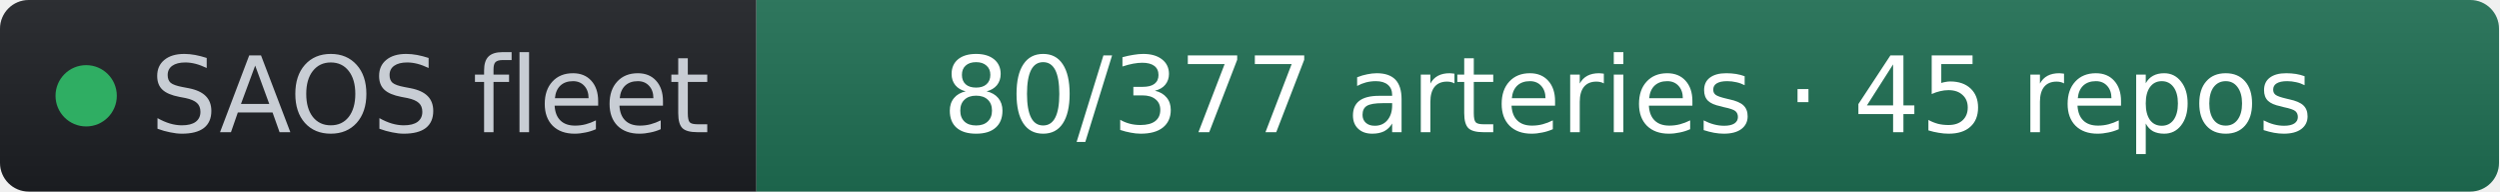
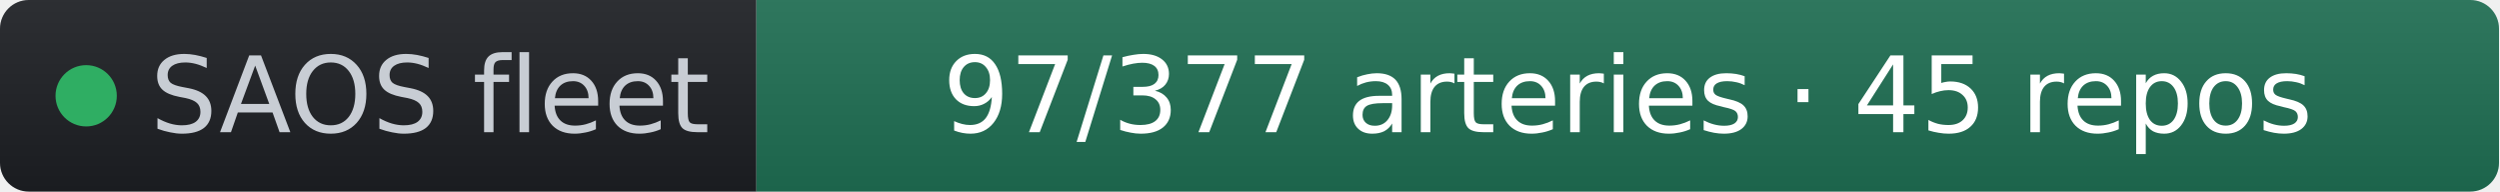
- <svg xmlns="http://www.w3.org/2000/svg" width="261" height="20" role="img" aria-label="SAOS fleet: 80/377 arteries · 45 repos" viewBox="0 0 261 20" font-family="Verdana,Geneva,DejaVu Sans,sans-serif">
+ <svg xmlns="http://www.w3.org/2000/svg" width="261" height="20" role="img" aria-label="SAOS fleet: 97/377 arteries · 45 repos" viewBox="0 0 261 20" font-family="Verdana,Geneva,DejaVu Sans,sans-serif">
  <linearGradient id="s" x2="0" y2="100%">
    <stop offset="0" stop-color="#bbb" stop-opacity=".1" />
    <stop offset="1" stop-opacity=".1" />
  </linearGradient>
  <clipPath id="r">
    <rect width="261" height="20" rx="3" fill="#fff" />
  </clipPath>
  <g clip-path="url(#r)">
    <rect width="79" height="20" fill="#1d1f24" />
    <rect x="79" width="182" height="20" fill="#1f6f54" />
    <rect width="261" height="20" fill="url(#s)" />
  </g>
  <g fill="#fff" text-anchor="middle" font-size="11">
    <circle cx="9" cy="10" r="3.2" fill="#2fae63" />
    <text x="15.7" y="13.8" fill="#c8cdd4" text-anchor="start">SAOS fleet</text>
-     <text x="170" y="13.8" fill="#ffffff">80/377 arteries · 45 repos</text>
+     <text x="170" y="13.8" fill="#ffffff">97/377 arteries · 45 repos</text>
  </g>
</svg>
